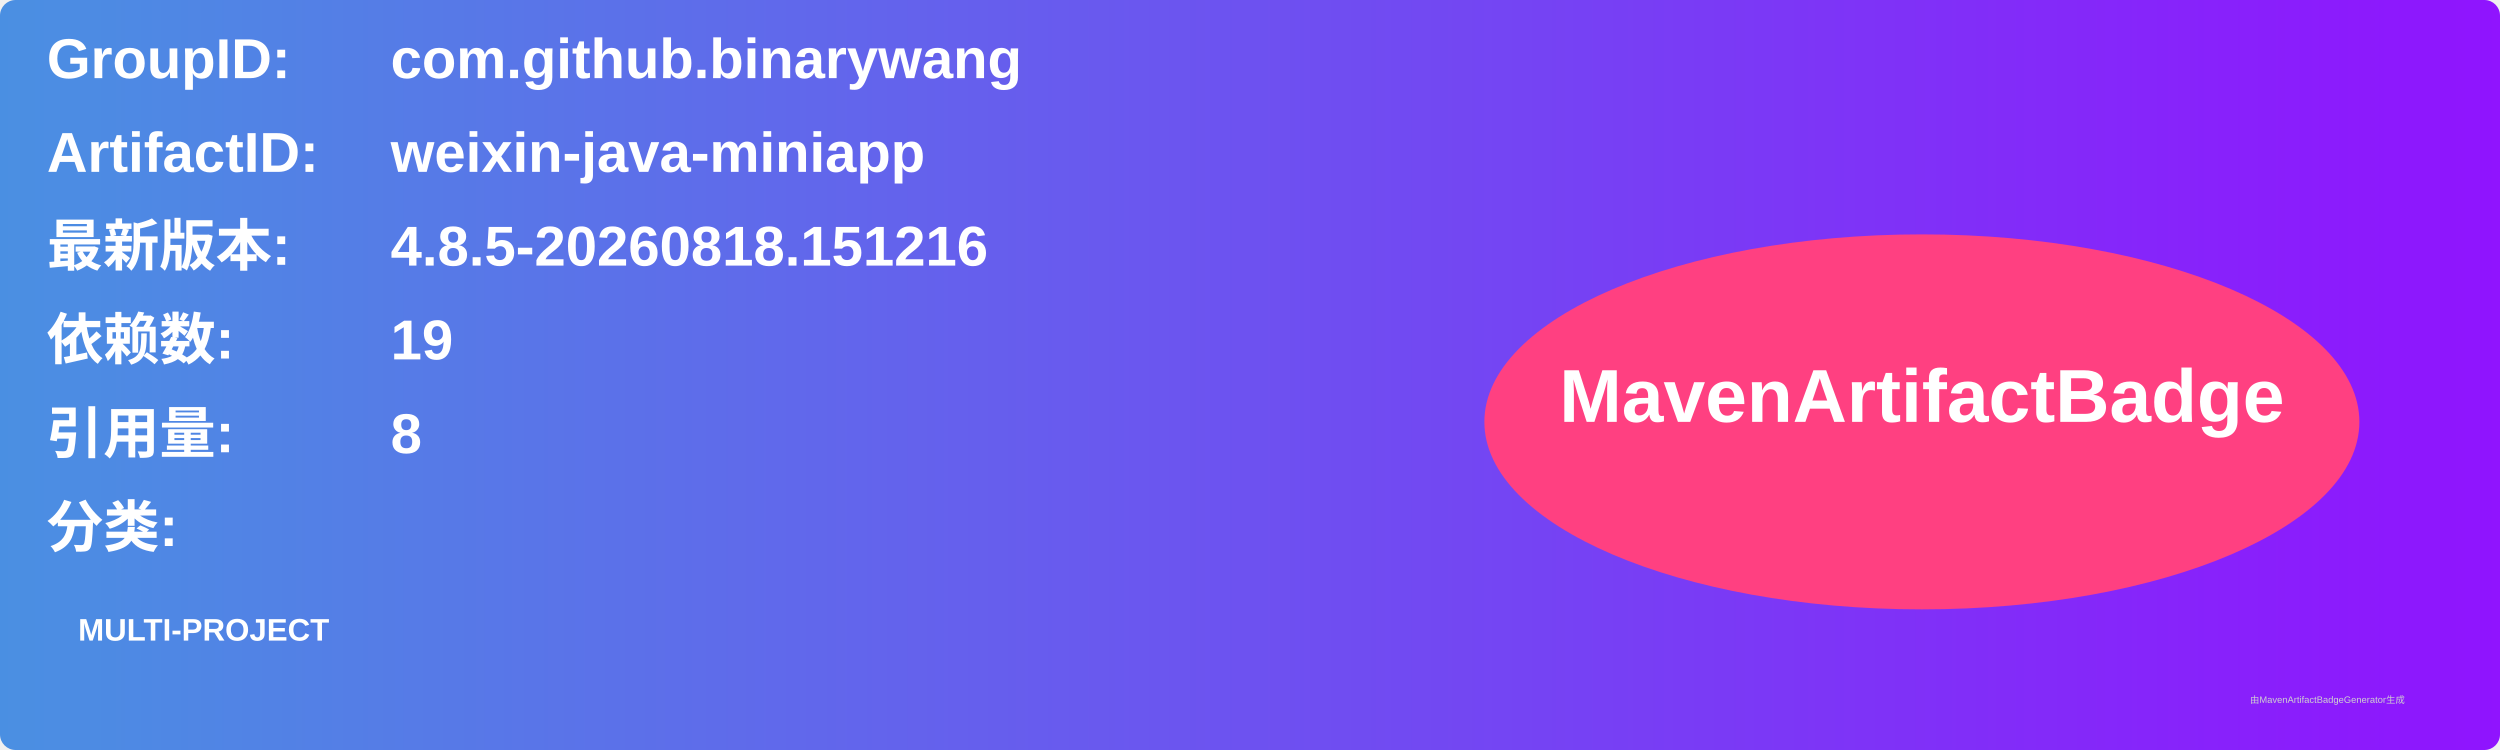
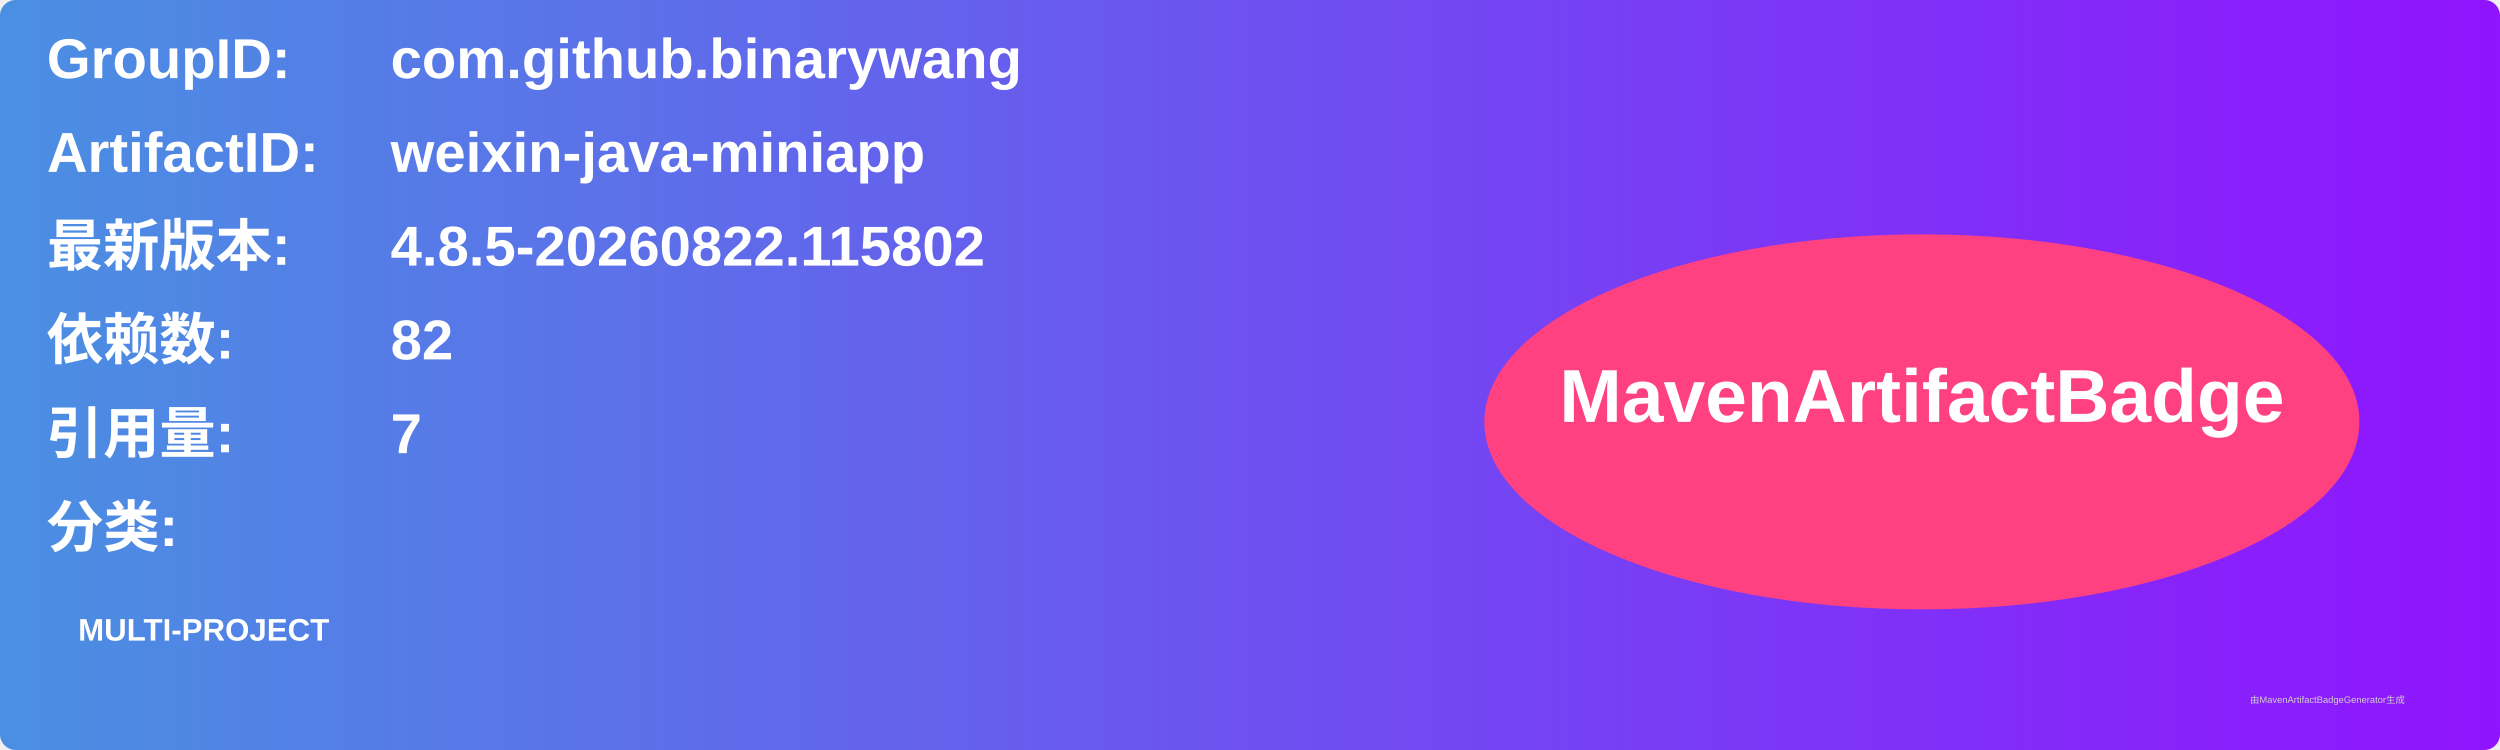
<svg xmlns="http://www.w3.org/2000/svg" width="800" height="240" viewBox="0 0 800 240">
  <linearGradient id="grad" x1="0%" y1="0%" x2="100%" y2="0%">
    <stop offset="0%" stop-color="#4a90e2" />
    <stop offset="100%" stop-color="#9013fe" />
  </linearGradient>
  <rect width="100%" height="100%" rx="5" ry="5" fill="url(#grad)" />
  <g transform="translate(15, 15)">
    <text x="0" y="10" font-family="Arial" font-size="18" fill="white" font-weight="bold" width="260">GroupID:</text>
    <text x="110" y="10" font-family="Arial" font-size="18" fill="white" font-weight="bold" width="460">com.github.binarywang</text>
    <text x="0" y="40" font-family="Arial" font-size="18" fill="white" font-weight="bold" width="260">ArtifactID:</text>
    <text x="110" y="40" font-family="Arial" font-size="18" fill="white" font-weight="bold" width="460">weixin-java-miniapp</text>
    <text x="0" y="70" font-family="Arial" font-size="18" fill="white" font-weight="bold">最新版本:</text>
    <text x="110" y="70" font-family="Arial" font-size="18" fill="white" font-weight="bold">
-       <tspan font-weight="bold">4.8.5-20260818.151216</tspan>
+       <tspan font-weight="bold">4.8.5-20260822.115802</tspan>
    </text>
    <text x="0" y="100" font-family="Arial" font-size="18" fill="white" font-weight="bold">依赖数: </text>
    <text x="110" y="100" font-family="Arial" font-size="18" fill="white">
-       <tspan font-weight="bold">19</tspan>
+       <tspan font-weight="bold">82</tspan>
    </text>
    <text x="0" y="130" font-family="Arial" font-size="18" fill="white" font-weight="bold">引用量: </text>
    <text x="110" y="130" font-family="Arial" font-size="18" fill="white">
-       <tspan font-weight="bold">8</tspan>
+       <tspan font-weight="bold">7</tspan>
    </text>
    <text x="0" y="160" font-family="Arial" font-size="18" fill="white" font-weight="bold">分类:</text>
    <text x="10" y="190" font-family="Arial" font-size="10" fill="white">
      <tspan font-weight="bold">MULTI-PROJECT</tspan>
    </text>
    <ellipse cx="600" cy="120" rx="140" ry="60" fill="#ff4081" />
    <text x="600" y="120" text-anchor="middle" font-family="Arial" font-size="24" fill="white" font-weight="bold">MavenArtifactBadge</text>
  </g>
  <text x="720" y="225" font-family="Arial" font-size="3" fill="#d0d0d0">由MavenArtifactBadgeGenerator生成</text>
</svg>
